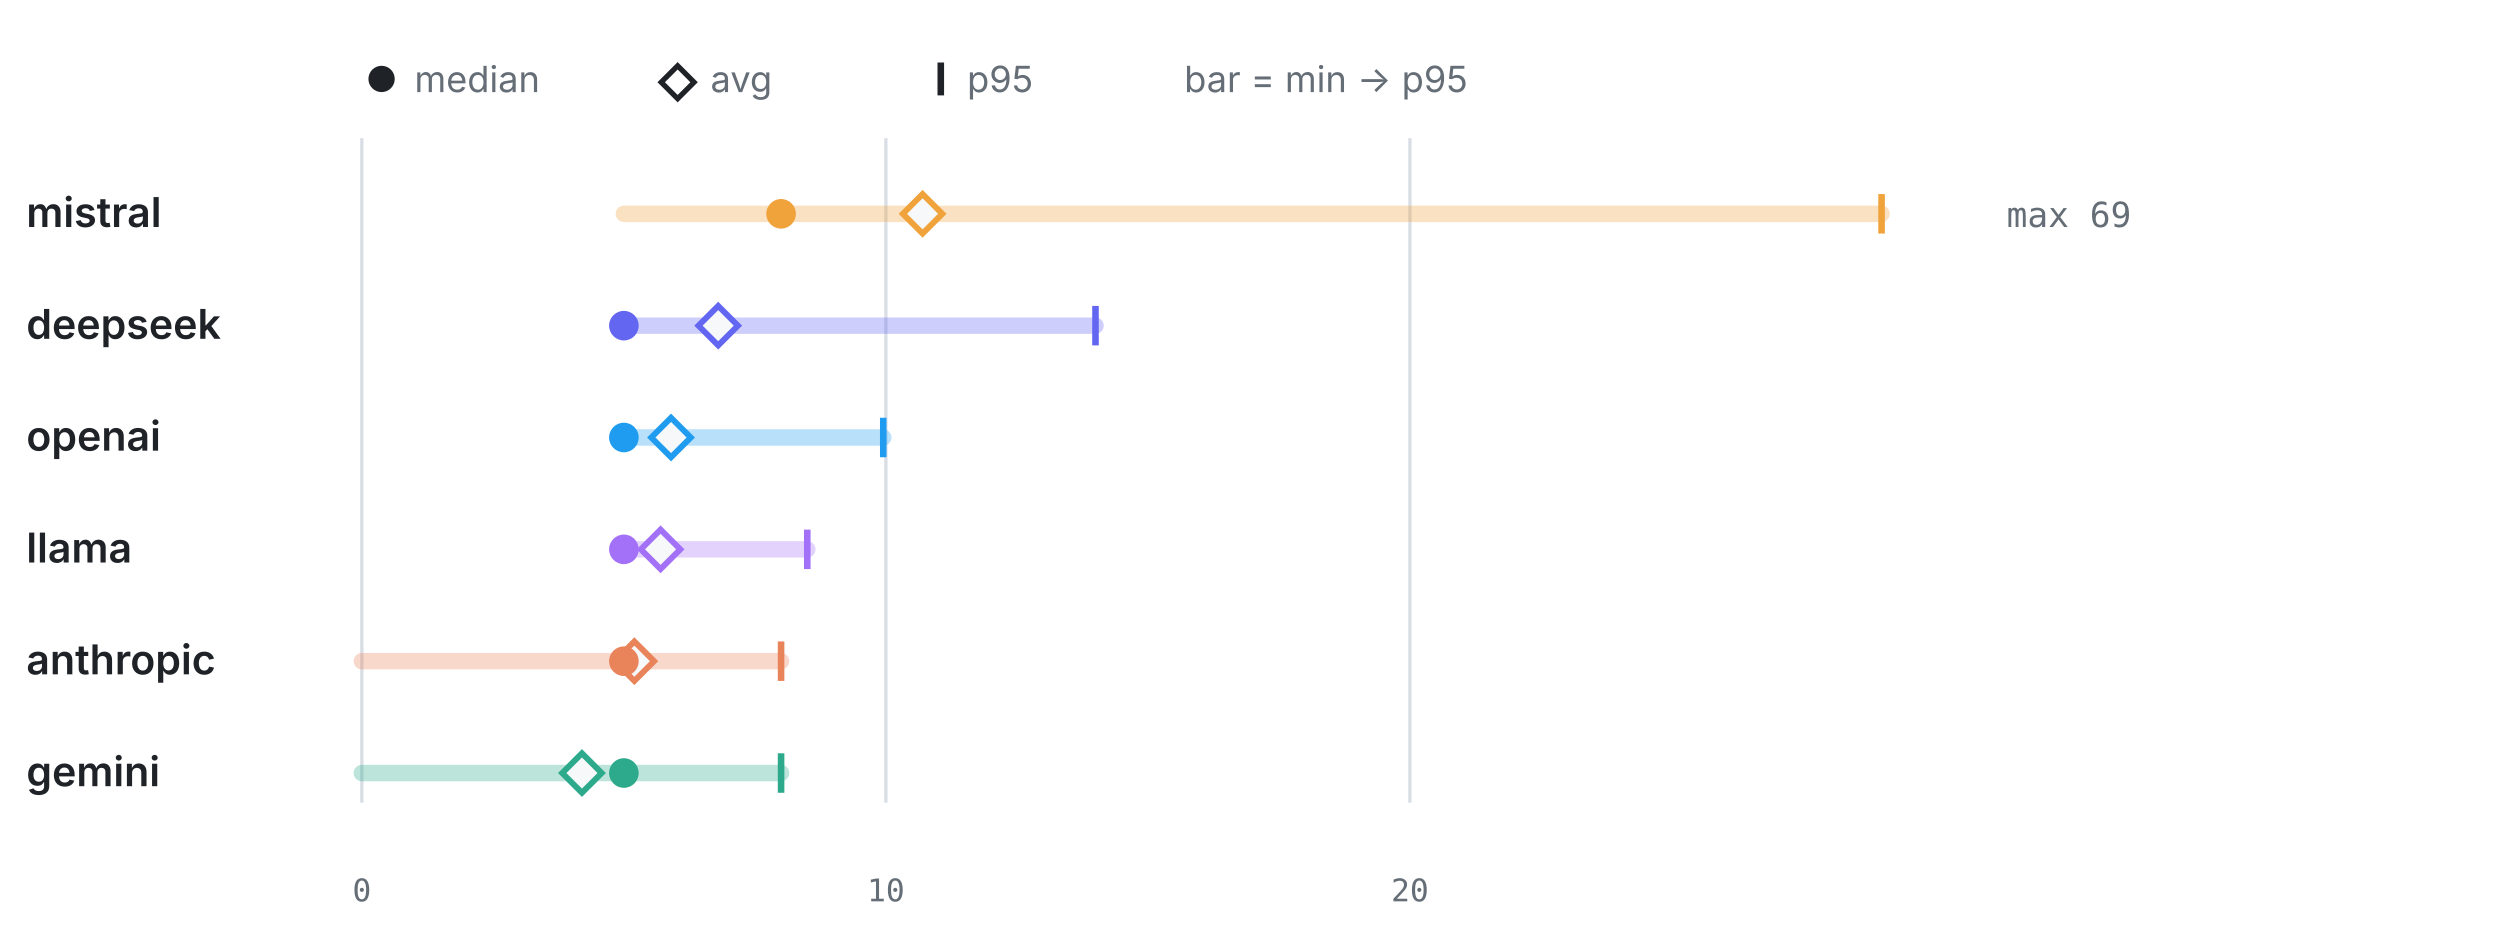
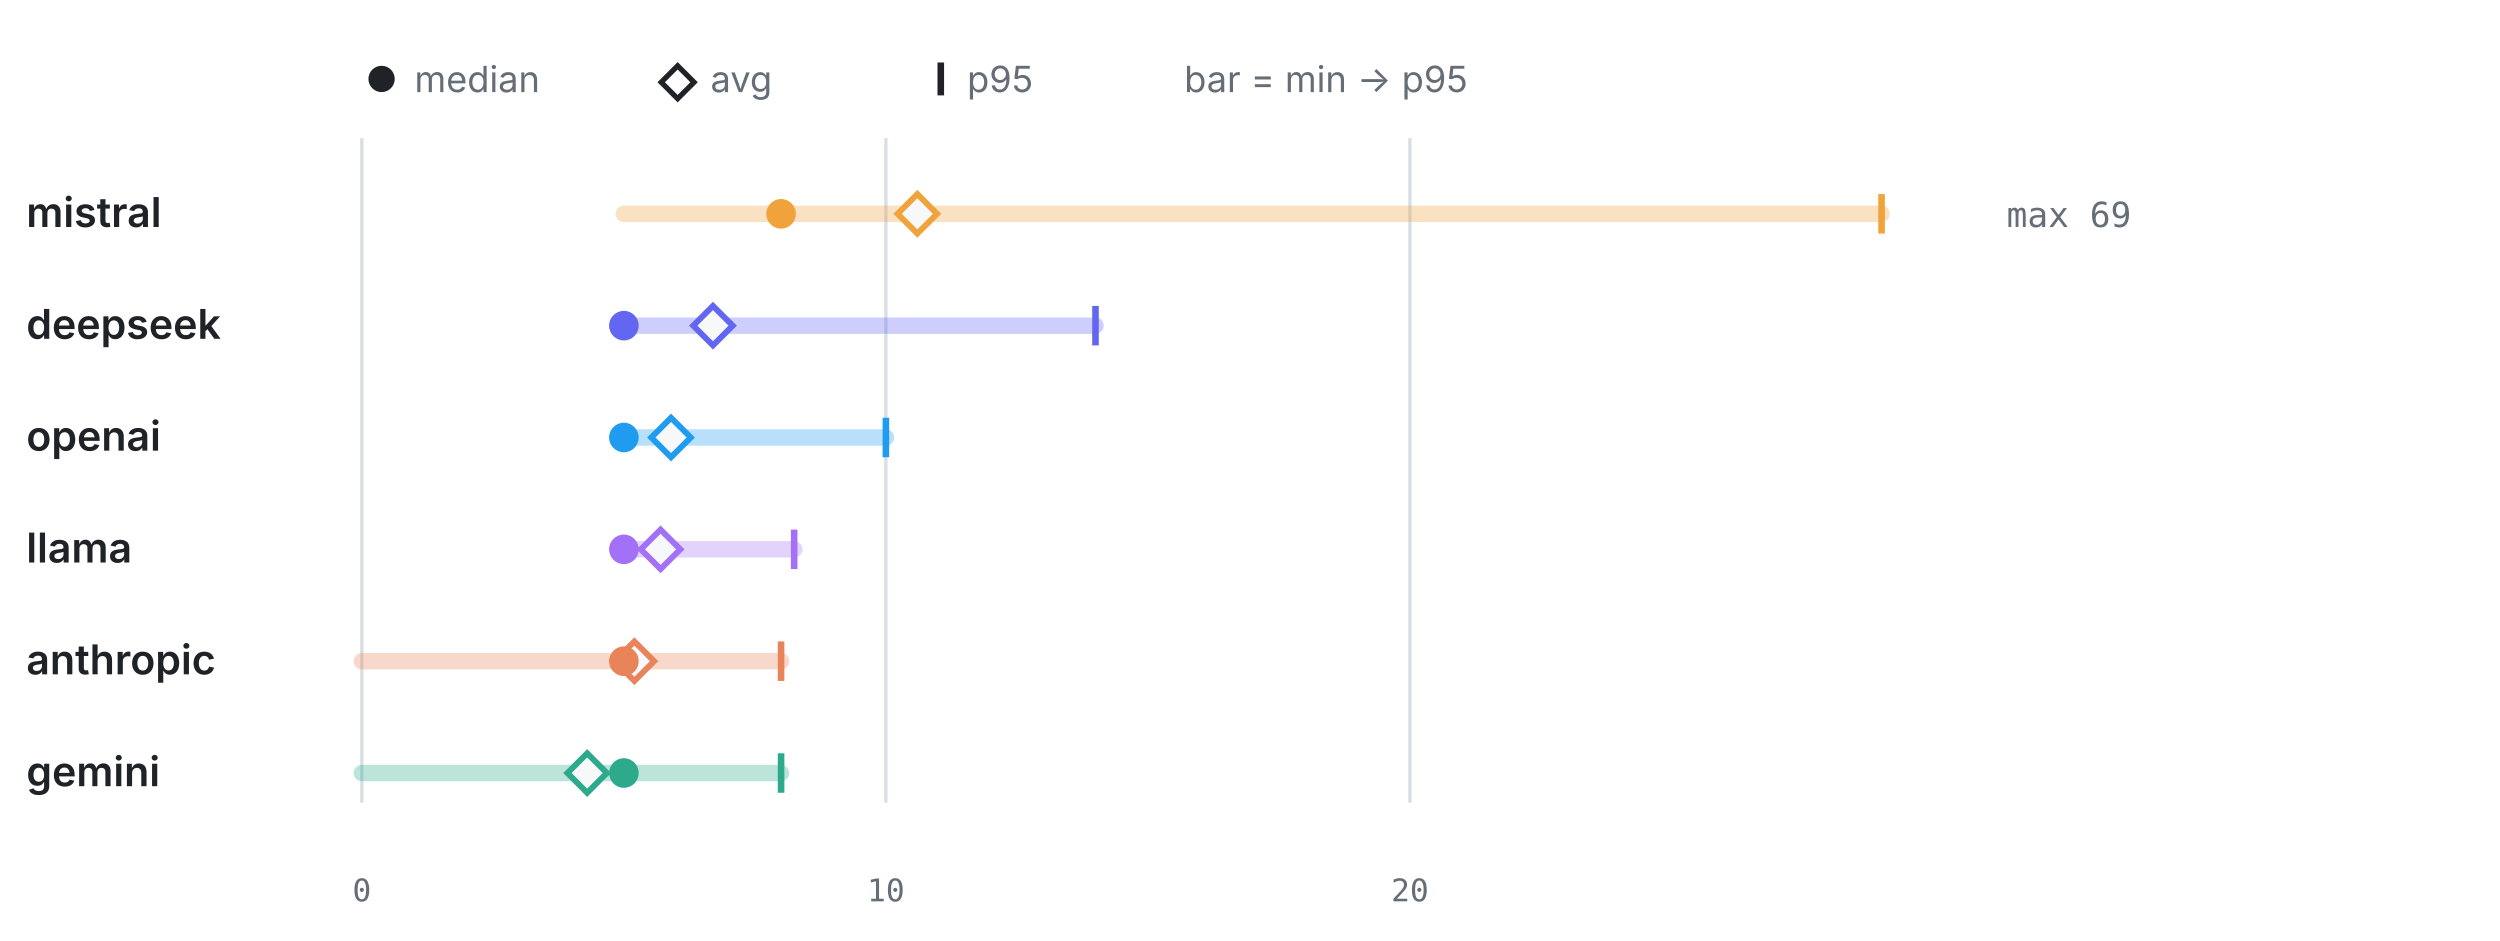
<svg xmlns="http://www.w3.org/2000/svg" viewBox="0 0 760 286" width="760" height="286" role="img" aria-label="LLM calls per test by provider" font-family="-apple-system,BlinkMacSystemFont,'Segoe UI',system-ui,sans-serif">
  <circle cx="116" cy="24" r="4" fill="#1f2328" />
  <text x="126" y="28" font-size="11" font-weight="400" text-anchor="start" fill="#656d76">median</text>
  <path d="M206 20 l5 5 -5 5 -5 -5 z" fill="none" stroke="#1f2328" stroke-width="1.6" />
  <text x="216" y="28" font-size="11" font-weight="400" text-anchor="start" fill="#656d76">avg</text>
  <line x1="286" y1="19" x2="286" y2="29" stroke="#1f2328" stroke-width="2" />
  <text x="294" y="28" font-size="11" font-weight="400" text-anchor="start" fill="#656d76">p95</text>
  <text x="360" y="28" font-size="11" font-weight="400" text-anchor="start" fill="#656d76">bar = min → p95</text>
  <line x1="110" y1="42" x2="110" y2="244" stroke="#d8dee4" stroke-width="1" />
  <text x="110" y="274" font-size="9.5" font-weight="400" text-anchor="middle" fill="#656d76" font-family="ui-monospace,SFMono-Regular,Menlo,monospace">0</text>
  <line x1="269.31" y1="42" x2="269.31" y2="244" stroke="#d8dee4" stroke-width="1" />
  <text x="269.31" y="274" font-size="9.5" font-weight="400" text-anchor="middle" fill="#656d76" font-family="ui-monospace,SFMono-Regular,Menlo,monospace">10</text>
  <line x1="428.62" y1="42" x2="428.62" y2="244" stroke="#d8dee4" stroke-width="1" />
  <text x="428.62" y="274" font-size="9.5" font-weight="400" text-anchor="middle" fill="#656d76" font-family="ui-monospace,SFMono-Regular,Menlo,monospace">20</text>
  <text x="8" y="69" font-size="12.5" font-weight="600" text-anchor="start" fill="#1f2328">mistral</text>
  <line x1="189.66" y1="65" x2="572" y2="65" stroke="#F0A23B" stroke-width="5" stroke-linecap="round" opacity="0.32" />
  <line x1="572" y1="59" x2="572" y2="71" stroke="#F0A23B" stroke-width="2" />
-   <path d="M280.46 59 l6 6 -6 6 -6 -6 z" fill="#f6f8fa" stroke="#F0A23B" stroke-width="1.8" />
+   <path d="M278.87 59 l6 6 -6 6 -6 -6 z" fill="#f6f8fa" stroke="#F0A23B" stroke-width="1.8" />
  <circle cx="237.45" cy="65" r="4.5" fill="#F0A23B" />
  <text x="610" y="69" font-size="10.5" font-weight="400" text-anchor="start" fill="#656d76" font-family="ui-monospace,SFMono-Regular,Menlo,monospace">max 69</text>
  <text x="8" y="103" font-size="12.5" font-weight="600" text-anchor="start" fill="#1f2328">deepseek</text>
  <line x1="189.66" y1="99" x2="333.03" y2="99" stroke="#6366F1" stroke-width="5" stroke-linecap="round" opacity="0.32" />
  <line x1="333.03" y1="93" x2="333.03" y2="105" stroke="#6366F1" stroke-width="2" />
-   <path d="M218.33 93 l6 6 -6 6 -6 -6 z" fill="#f6f8fa" stroke="#6366F1" stroke-width="1.8" />
+   <path d="M216.74 93 l6 6 -6 6 -6 -6 z" fill="#f6f8fa" stroke="#6366F1" stroke-width="1.8" />
  <circle cx="189.66" cy="99" r="4.5" fill="#6366F1" />
  <text x="8" y="137" font-size="12.5" font-weight="600" text-anchor="start" fill="#1f2328">openai</text>
-   <line x1="189.66" y1="133" x2="268.51" y2="133" stroke="#1F9CF0" stroke-width="5" stroke-linecap="round" opacity="0.32" />
-   <line x1="268.51" y1="127" x2="268.51" y2="139" stroke="#1F9CF0" stroke-width="2" />
+   <line x1="189.66" y1="133" x2="269.31" y2="133" stroke="#1F9CF0" stroke-width="5" stroke-linecap="round" opacity="0.32" />
+   <line x1="269.31" y1="127" x2="269.31" y2="139" stroke="#1F9CF0" stroke-width="2" />
  <path d="M203.99 127 l6 6 -6 6 -6 -6 z" fill="#f6f8fa" stroke="#1F9CF0" stroke-width="1.8" />
  <circle cx="189.66" cy="133" r="4.5" fill="#1F9CF0" />
  <text x="8" y="171" font-size="12.5" font-weight="600" text-anchor="start" fill="#1f2328">llama</text>
-   <line x1="189.66" y1="167" x2="245.41" y2="167" stroke="#A371F7" stroke-width="5" stroke-linecap="round" opacity="0.32" />
-   <line x1="245.41" y1="161" x2="245.41" y2="173" stroke="#A371F7" stroke-width="2" />
+   <line x1="189.66" y1="167" x2="241.43" y2="167" stroke="#A371F7" stroke-width="5" stroke-linecap="round" opacity="0.32" />
+   <line x1="241.43" y1="161" x2="241.43" y2="173" stroke="#A371F7" stroke-width="2" />
  <path d="M200.81 161 l6 6 -6 6 -6 -6 z" fill="#f6f8fa" stroke="#A371F7" stroke-width="1.8" />
  <circle cx="189.66" cy="167" r="4.5" fill="#A371F7" />
  <text x="8" y="205" font-size="12.5" font-weight="600" text-anchor="start" fill="#1f2328">anthropic</text>
  <line x1="110" y1="201" x2="237.45" y2="201" stroke="#E8835A" stroke-width="5" stroke-linecap="round" opacity="0.32" />
  <line x1="237.45" y1="195" x2="237.45" y2="207" stroke="#E8835A" stroke-width="2" />
  <path d="M192.84 195 l6 6 -6 6 -6 -6 z" fill="#f6f8fa" stroke="#E8835A" stroke-width="1.8" />
  <circle cx="189.66" cy="201" r="4.5" fill="#E8835A" />
  <text x="8" y="239" font-size="12.5" font-weight="600" text-anchor="start" fill="#1f2328">gemini</text>
  <line x1="110" y1="235" x2="237.45" y2="235" stroke="#2DA98C" stroke-width="5" stroke-linecap="round" opacity="0.32" />
  <line x1="237.45" y1="229" x2="237.45" y2="241" stroke="#2DA98C" stroke-width="2" />
-   <path d="M176.91 229 l6 6 -6 6 -6 -6 z" fill="#f6f8fa" stroke="#2DA98C" stroke-width="1.8" />
+   <path d="M178.5 229 l6 6 -6 6 -6 -6 z" fill="#f6f8fa" stroke="#2DA98C" stroke-width="1.8" />
  <circle cx="189.66" cy="235" r="4.5" fill="#2DA98C" />
</svg>
